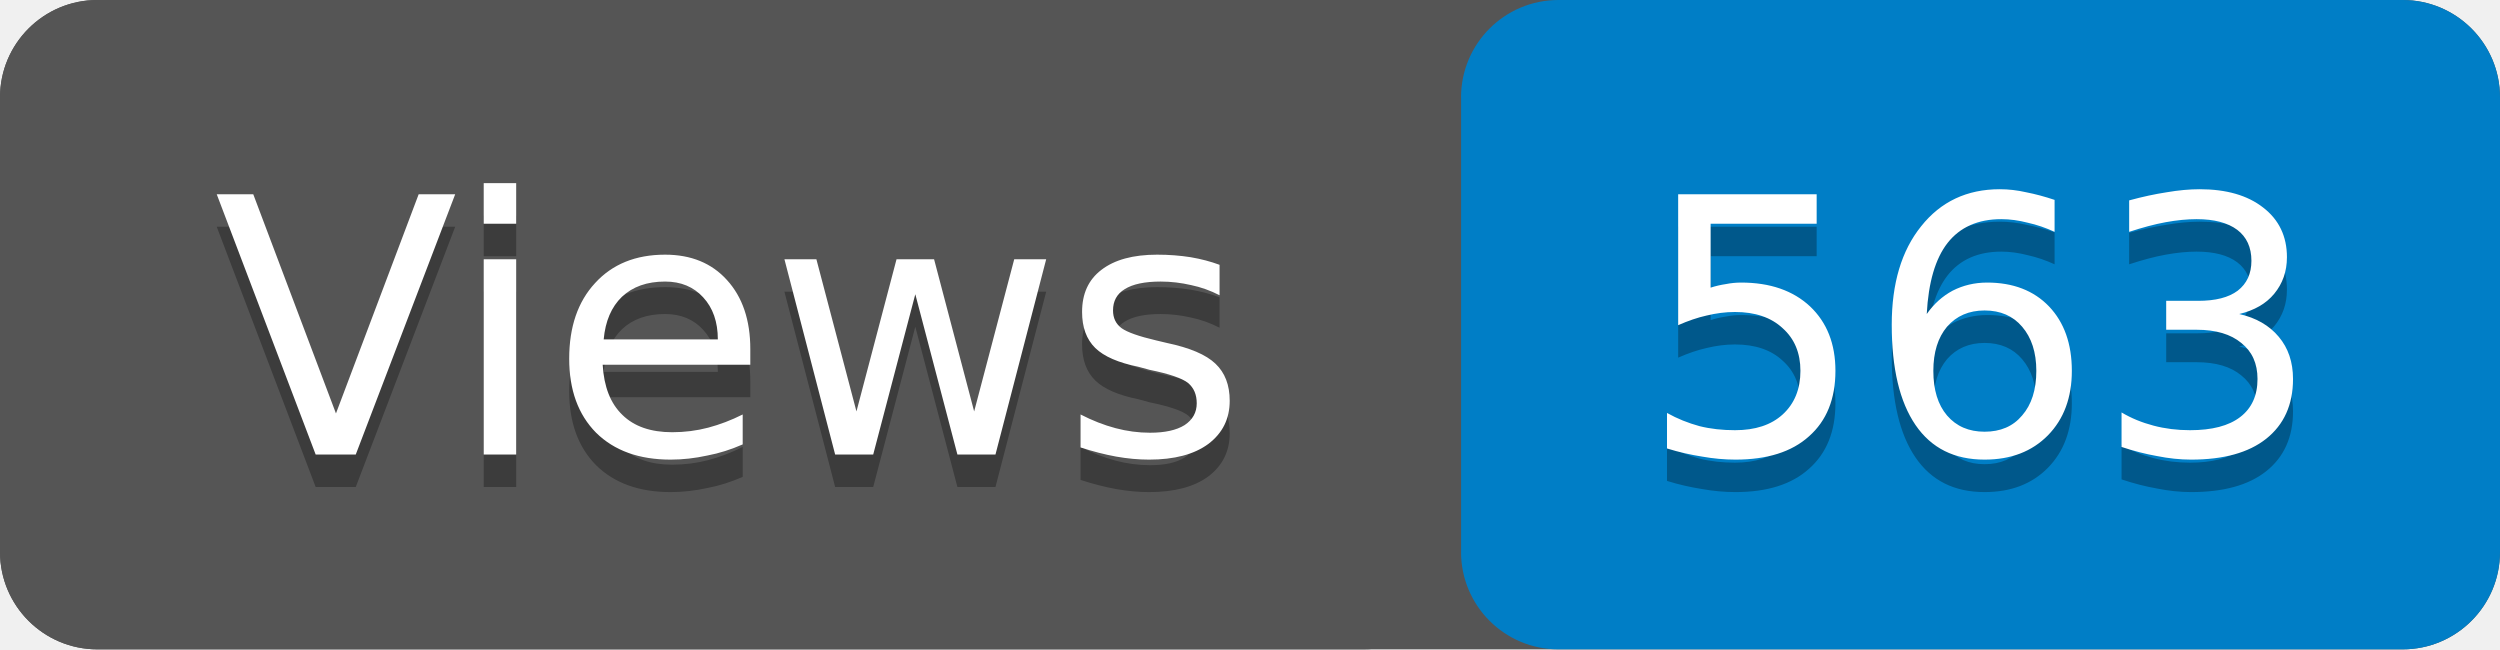
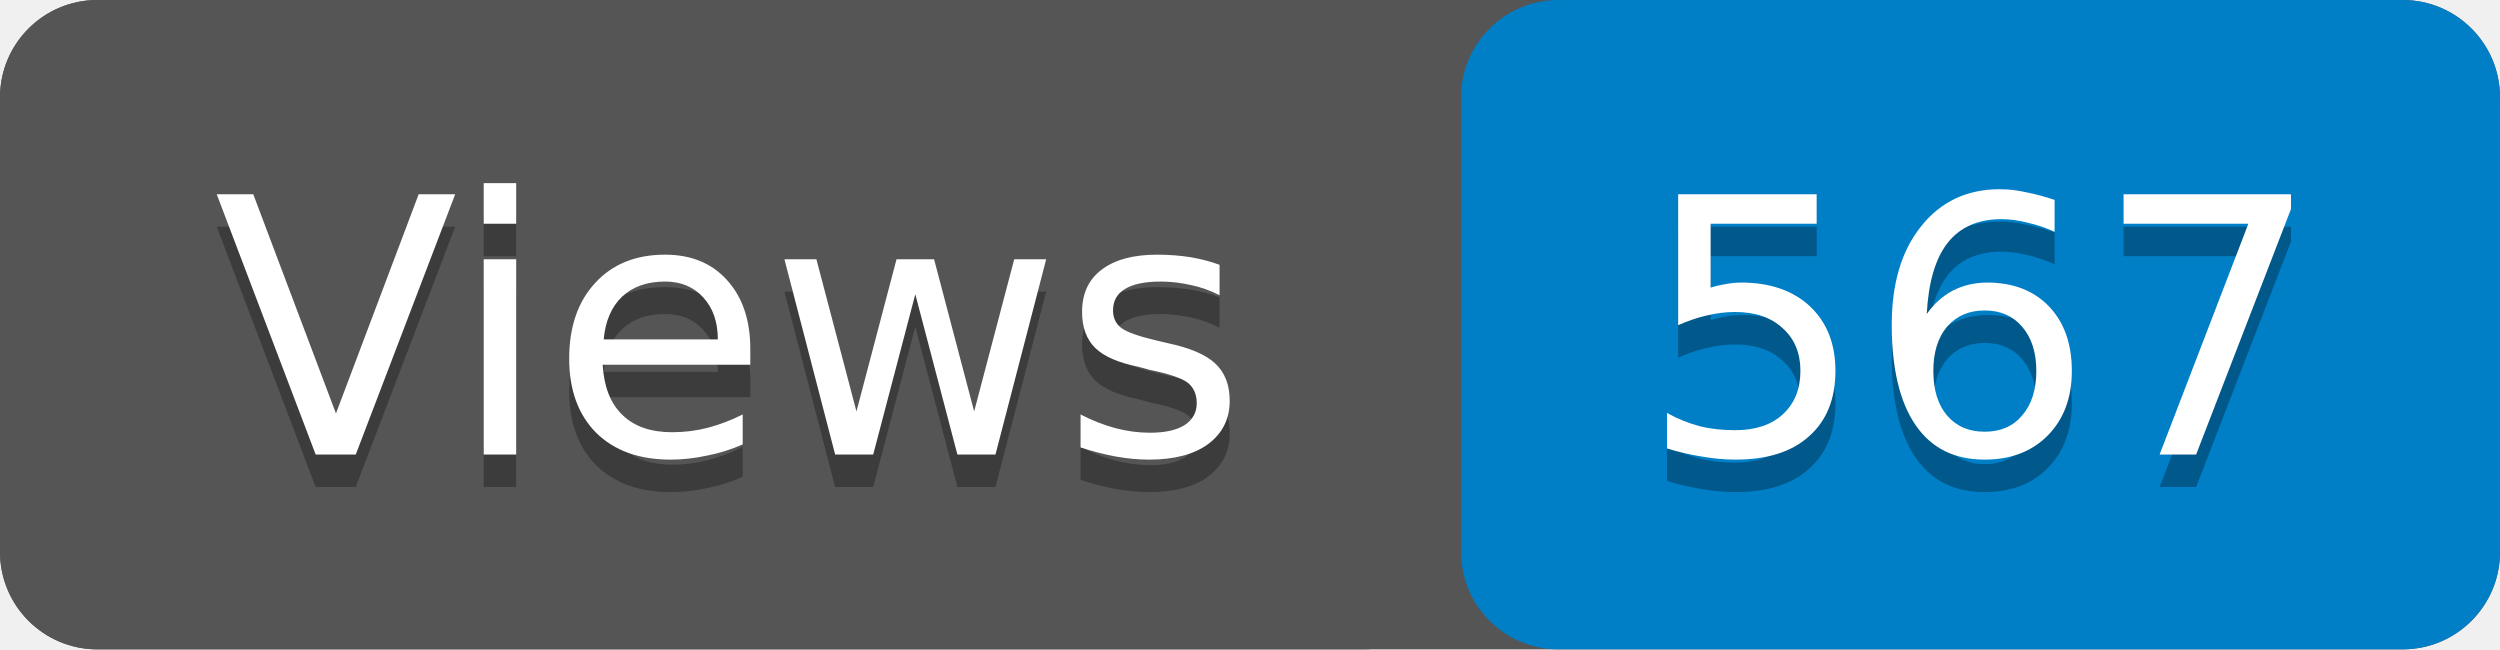
- <svg xmlns="http://www.w3.org/2000/svg" width="77" height="20" role="img" aria-label="Views: 563">
+ <svg xmlns="http://www.w3.org/2000/svg" width="77" height="20" role="img" aria-label="Views: 567">
  <rect width="77" height="20" rx="3" fill="#555" />
  <rect x="45" width="32" height="20" rx="3" fill="#007ec6" />
  <rect width="45" height="20" rx="3" fill="#555" />
  <g fill="#fff" text-anchor="middle" font-family="Verdana,Geneva,DejaVu Sans,sans-serif" font-size="11">
    <text x="22.5" y="15" fill="#010101" fill-opacity=".3">Views</text>
    <text x="22.5" y="14">Views</text>
-     <text x="61" y="15" fill="#010101" fill-opacity=".3">563</text>
-     <text x="61" y="14">563</text>
+     <text x="61" y="15" fill="#010101" fill-opacity=".3">567</text>
+     <text x="61" y="14">567</text>
  </g>
</svg>
